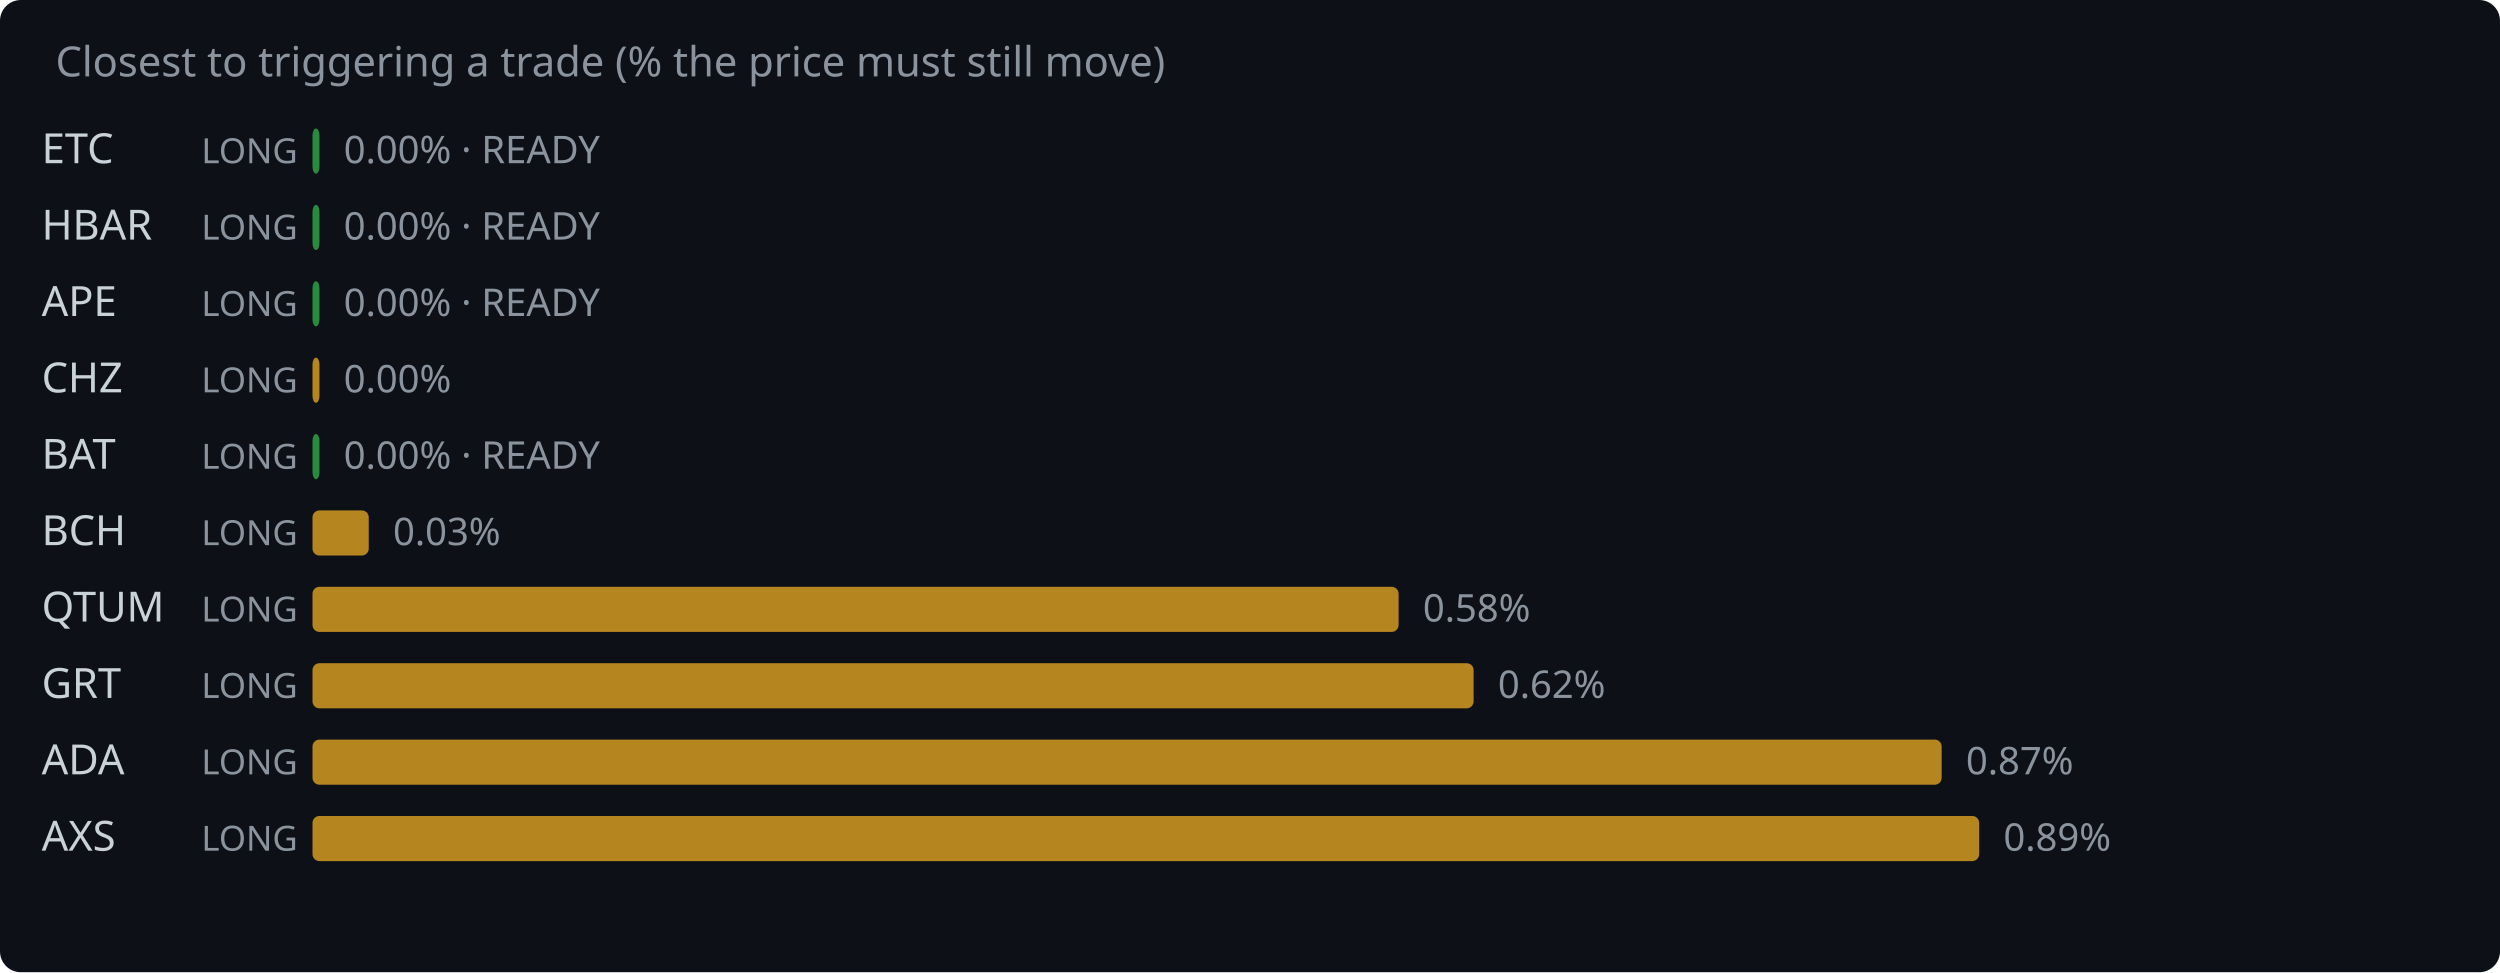
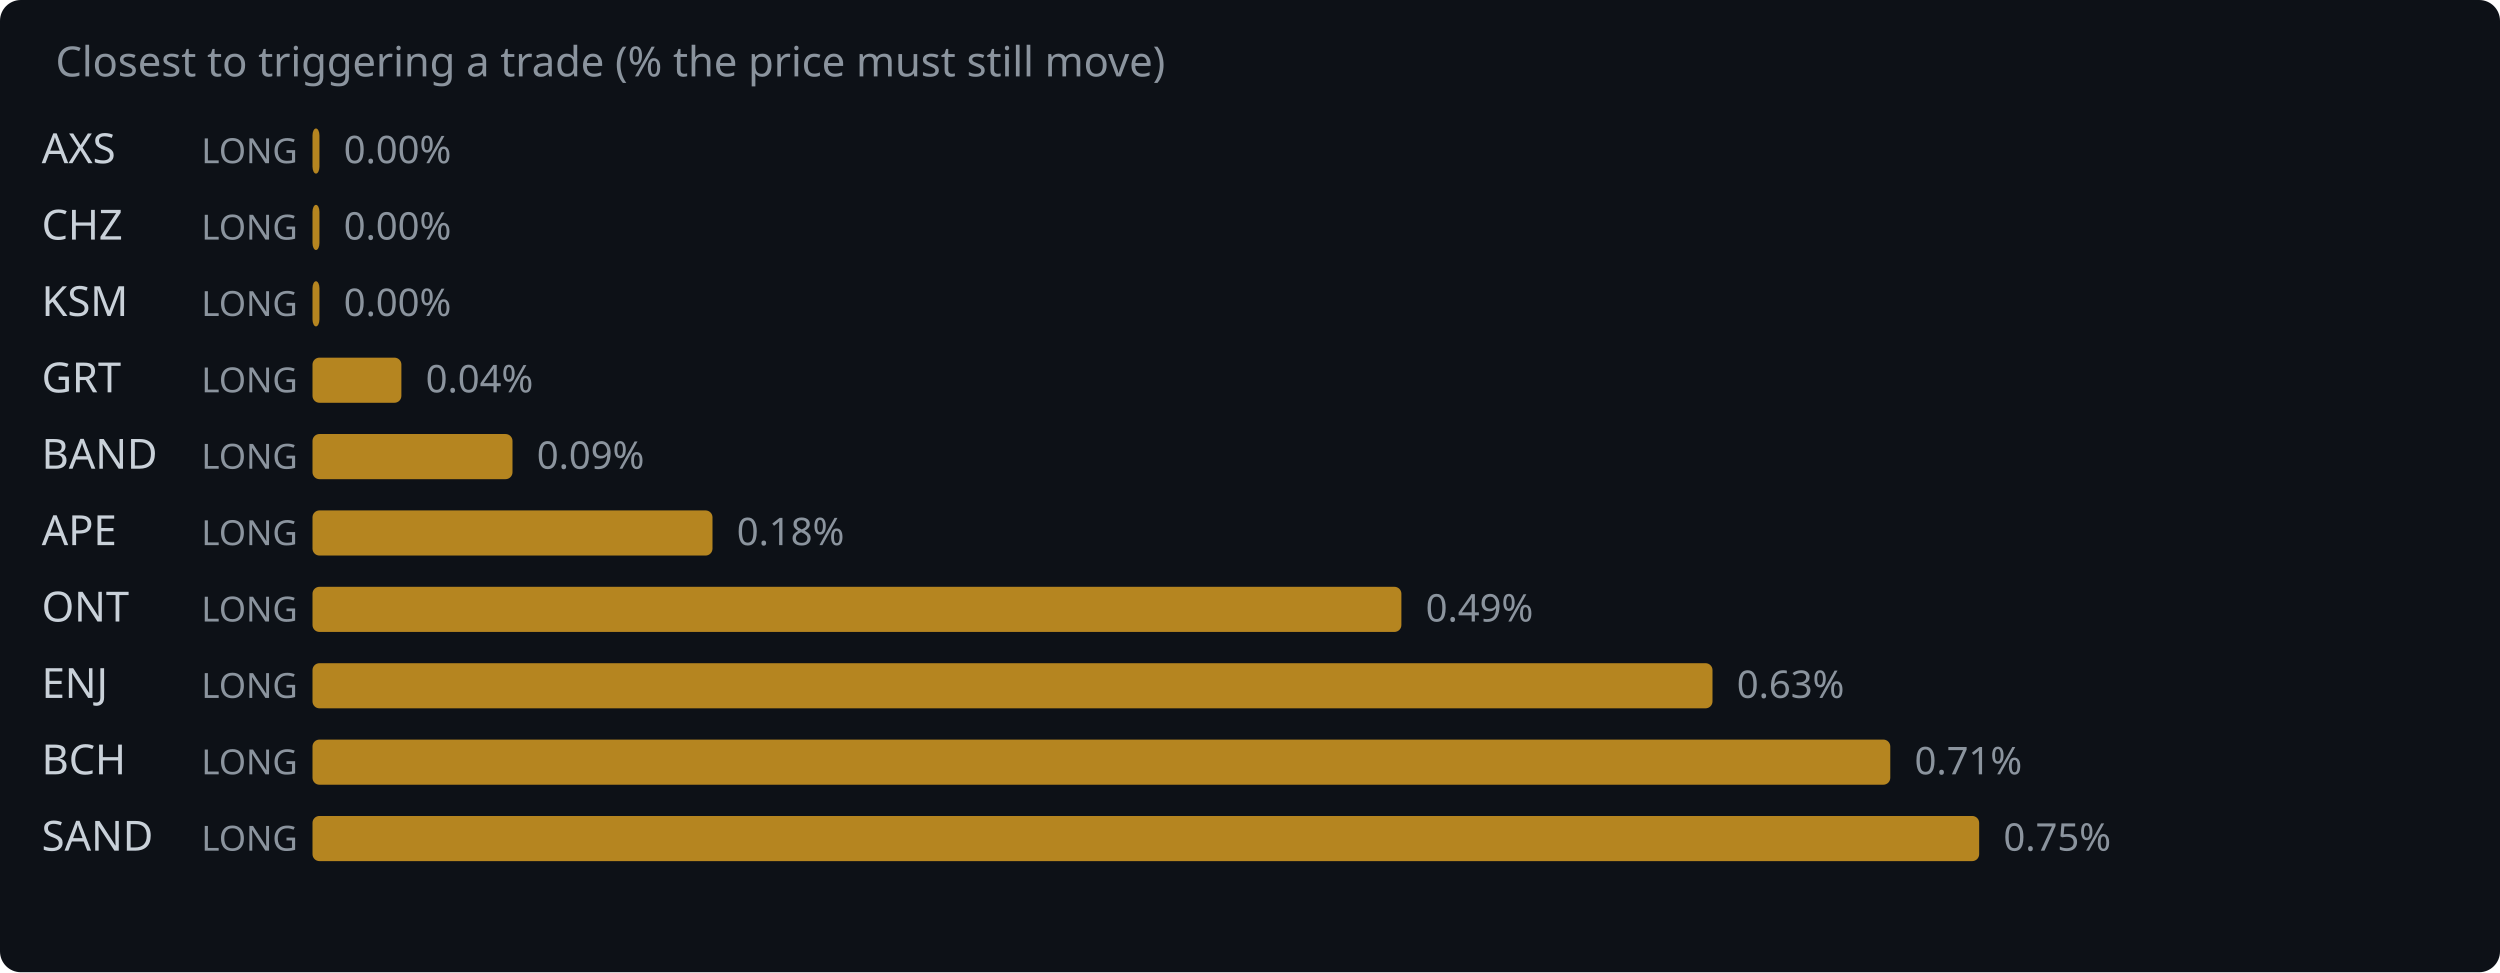
<svg xmlns="http://www.w3.org/2000/svg" width="720" height="280" viewBox="0 0 720 280">
  <rect width="720" height="280" fill="#0d1117" rx="6" />
  <text x="16" y="22" fill="#8b949e" font-family="system-ui,sans-serif" font-size="12">Closest to triggering a trade (% the price must still move)</text>
-   <text x="12" y="47" fill="#c9d1d9" font-family="system-ui,sans-serif" font-size="12">ETC</text>
+   <text x="12" y="47" fill="#c9d1d9" font-family="system-ui,sans-serif" font-size="12">AXS</text>
  <text x="58" y="47" fill="#8b949e" font-family="system-ui,sans-serif" font-size="10">LONG</text>
-   <rect x="90" y="37" width="2.0" height="13" rx="2" fill="#2ea043" opacity="0.85" />
-   <text x="99.0" y="47" fill="#8b949e" font-family="system-ui,sans-serif" font-size="11">0.00% · READY</text>
-   <text x="12" y="69" fill="#c9d1d9" font-family="system-ui,sans-serif" font-size="12">HBAR</text>
+   <rect x="90" y="37" width="2.0" height="13" rx="2" fill="#d29922" opacity="0.85" />
+   <text x="99.0" y="47" fill="#8b949e" font-family="system-ui,sans-serif" font-size="11">0.00%</text>
+   <text x="12" y="69" fill="#c9d1d9" font-family="system-ui,sans-serif" font-size="12">CHZ</text>
  <text x="58" y="69" fill="#8b949e" font-family="system-ui,sans-serif" font-size="10">LONG</text>
-   <rect x="90" y="59" width="2.0" height="13" rx="2" fill="#2ea043" opacity="0.85" />
-   <text x="99.0" y="69" fill="#8b949e" font-family="system-ui,sans-serif" font-size="11">0.00% · READY</text>
-   <text x="12" y="91" fill="#c9d1d9" font-family="system-ui,sans-serif" font-size="12">APE</text>
+   <rect x="90" y="59" width="2.0" height="13" rx="2" fill="#d29922" opacity="0.85" />
+   <text x="99.0" y="69" fill="#8b949e" font-family="system-ui,sans-serif" font-size="11">0.00%</text>
+   <text x="12" y="91" fill="#c9d1d9" font-family="system-ui,sans-serif" font-size="12">KSM</text>
  <text x="58" y="91" fill="#8b949e" font-family="system-ui,sans-serif" font-size="10">LONG</text>
-   <rect x="90" y="81" width="2.0" height="13" rx="2" fill="#2ea043" opacity="0.85" />
-   <text x="99.0" y="91" fill="#8b949e" font-family="system-ui,sans-serif" font-size="11">0.00% · READY</text>
-   <text x="12" y="113" fill="#c9d1d9" font-family="system-ui,sans-serif" font-size="12">CHZ</text>
+   <rect x="90" y="81" width="2.0" height="13" rx="2" fill="#d29922" opacity="0.85" />
+   <text x="99.0" y="91" fill="#8b949e" font-family="system-ui,sans-serif" font-size="11">0.00%</text>
+   <text x="12" y="113" fill="#c9d1d9" font-family="system-ui,sans-serif" font-size="12">GRT</text>
  <text x="58" y="113" fill="#8b949e" font-family="system-ui,sans-serif" font-size="10">LONG</text>
-   <rect x="90" y="103" width="2.0" height="13" rx="2" fill="#d29922" opacity="0.85" />
-   <text x="99.0" y="113" fill="#8b949e" font-family="system-ui,sans-serif" font-size="11">0.00%</text>
-   <text x="12" y="135" fill="#c9d1d9" font-family="system-ui,sans-serif" font-size="12">BAT</text>
+   <rect x="90" y="103" width="25.6" height="13" rx="2" fill="#d29922" opacity="0.85" />
+   <text x="122.6" y="113" fill="#8b949e" font-family="system-ui,sans-serif" font-size="11">0.04%</text>
+   <text x="12" y="135" fill="#c9d1d9" font-family="system-ui,sans-serif" font-size="12">BAND</text>
  <text x="58" y="135" fill="#8b949e" font-family="system-ui,sans-serif" font-size="10">LONG</text>
-   <rect x="90" y="125" width="2.0" height="13" rx="2" fill="#2ea043" opacity="0.85" />
-   <text x="99.0" y="135" fill="#8b949e" font-family="system-ui,sans-serif" font-size="11">0.00% · READY</text>
-   <text x="12" y="157" fill="#c9d1d9" font-family="system-ui,sans-serif" font-size="12">BCH</text>
+   <rect x="90" y="125" width="57.6" height="13" rx="2" fill="#d29922" opacity="0.85" />
+   <text x="154.6" y="135" fill="#8b949e" font-family="system-ui,sans-serif" font-size="11">0.09%</text>
+   <text x="12" y="157" fill="#c9d1d9" font-family="system-ui,sans-serif" font-size="12">APE</text>
  <text x="58" y="157" fill="#8b949e" font-family="system-ui,sans-serif" font-size="10">LONG</text>
-   <rect x="90" y="147" width="16.2" height="13" rx="2" fill="#d29922" opacity="0.85" />
-   <text x="113.2" y="157" fill="#8b949e" font-family="system-ui,sans-serif" font-size="11">0.03%</text>
-   <text x="12" y="179" fill="#c9d1d9" font-family="system-ui,sans-serif" font-size="12">QTUM</text>
+   <rect x="90" y="147" width="115.2" height="13" rx="2" fill="#d29922" opacity="0.85" />
+   <text x="212.2" y="157" fill="#8b949e" font-family="system-ui,sans-serif" font-size="11">0.18%</text>
+   <text x="12" y="179" fill="#c9d1d9" font-family="system-ui,sans-serif" font-size="12">ONT</text>
  <text x="58" y="179" fill="#8b949e" font-family="system-ui,sans-serif" font-size="10">LONG</text>
-   <rect x="90" y="169" width="312.8" height="13" rx="2" fill="#d29922" opacity="0.85" />
-   <text x="409.8" y="179" fill="#8b949e" font-family="system-ui,sans-serif" font-size="11">0.58%</text>
-   <text x="12" y="201" fill="#c9d1d9" font-family="system-ui,sans-serif" font-size="12">GRT</text>
+   <rect x="90" y="169" width="313.6" height="13" rx="2" fill="#d29922" opacity="0.85" />
+   <text x="410.6" y="179" fill="#8b949e" font-family="system-ui,sans-serif" font-size="11">0.49%</text>
+   <text x="12" y="201" fill="#c9d1d9" font-family="system-ui,sans-serif" font-size="12">ENJ</text>
  <text x="58" y="201" fill="#8b949e" font-family="system-ui,sans-serif" font-size="10">LONG</text>
-   <rect x="90" y="191" width="334.4" height="13" rx="2" fill="#d29922" opacity="0.85" />
-   <text x="431.4" y="201" fill="#8b949e" font-family="system-ui,sans-serif" font-size="11">0.62%</text>
-   <text x="12" y="223" fill="#c9d1d9" font-family="system-ui,sans-serif" font-size="12">ADA</text>
+   <rect x="90" y="191" width="403.2" height="13" rx="2" fill="#d29922" opacity="0.85" />
+   <text x="500.2" y="201" fill="#8b949e" font-family="system-ui,sans-serif" font-size="11">0.63%</text>
+   <text x="12" y="223" fill="#c9d1d9" font-family="system-ui,sans-serif" font-size="12">BCH</text>
  <text x="58" y="223" fill="#8b949e" font-family="system-ui,sans-serif" font-size="10">LONG</text>
-   <rect x="90" y="213" width="469.2" height="13" rx="2" fill="#d29922" opacity="0.85" />
-   <text x="566.2" y="223" fill="#8b949e" font-family="system-ui,sans-serif" font-size="11">0.87%</text>
-   <text x="12" y="245" fill="#c9d1d9" font-family="system-ui,sans-serif" font-size="12">AXS</text>
+   <rect x="90" y="213" width="454.4" height="13" rx="2" fill="#d29922" opacity="0.85" />
+   <text x="551.4" y="223" fill="#8b949e" font-family="system-ui,sans-serif" font-size="11">0.71%</text>
+   <text x="12" y="245" fill="#c9d1d9" font-family="system-ui,sans-serif" font-size="12">SAND</text>
  <text x="58" y="245" fill="#8b949e" font-family="system-ui,sans-serif" font-size="10">LONG</text>
  <rect x="90" y="235" width="480.0" height="13" rx="2" fill="#d29922" opacity="0.85" />
-   <text x="577.0" y="245" fill="#8b949e" font-family="system-ui,sans-serif" font-size="11">0.89%</text>
+   <text x="577.0" y="245" fill="#8b949e" font-family="system-ui,sans-serif" font-size="11">0.75%</text>
</svg>
